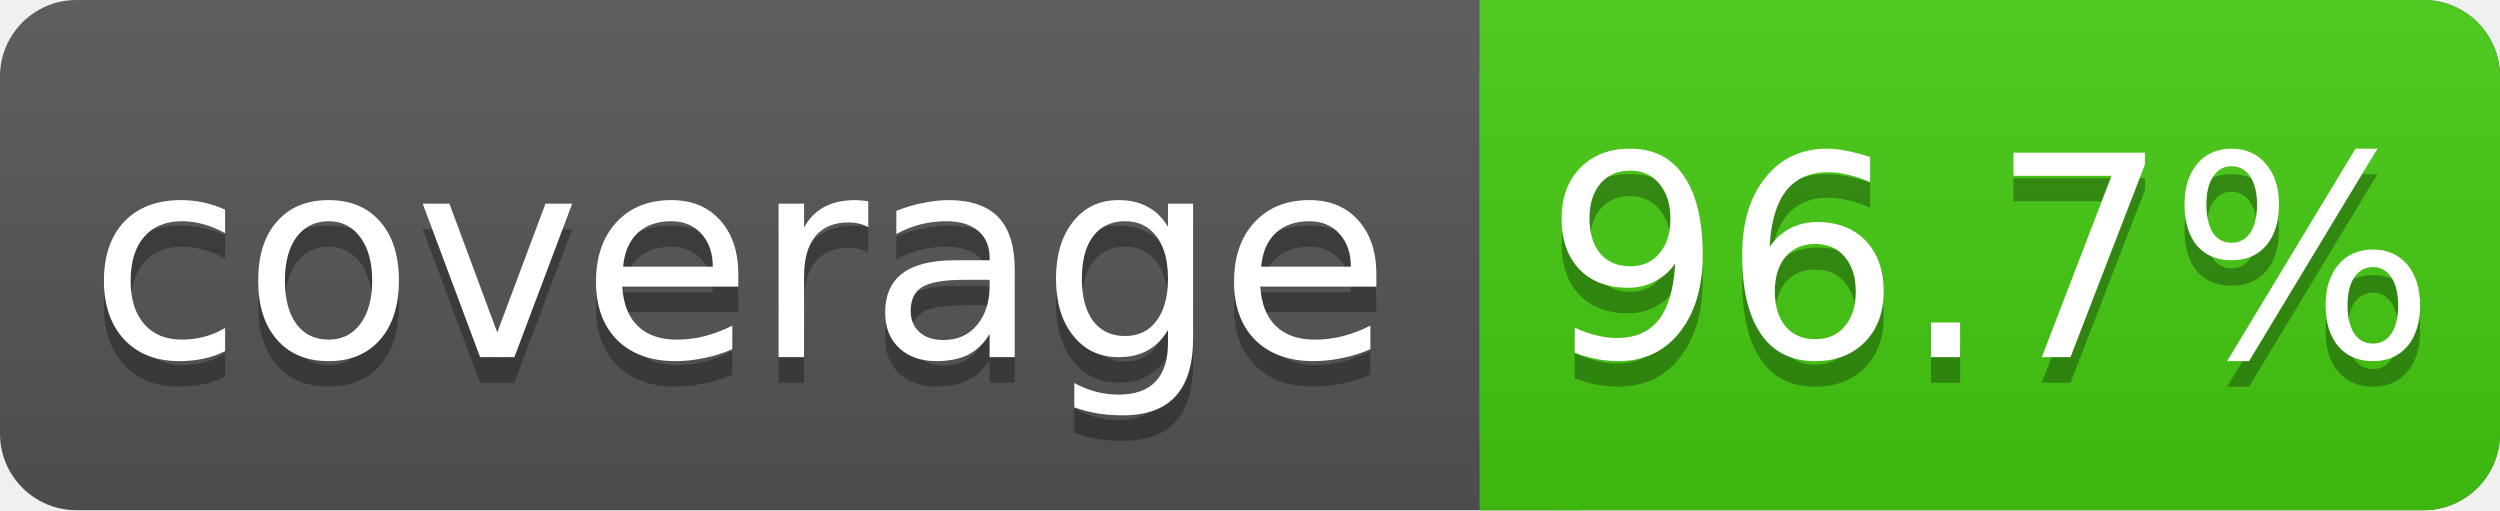
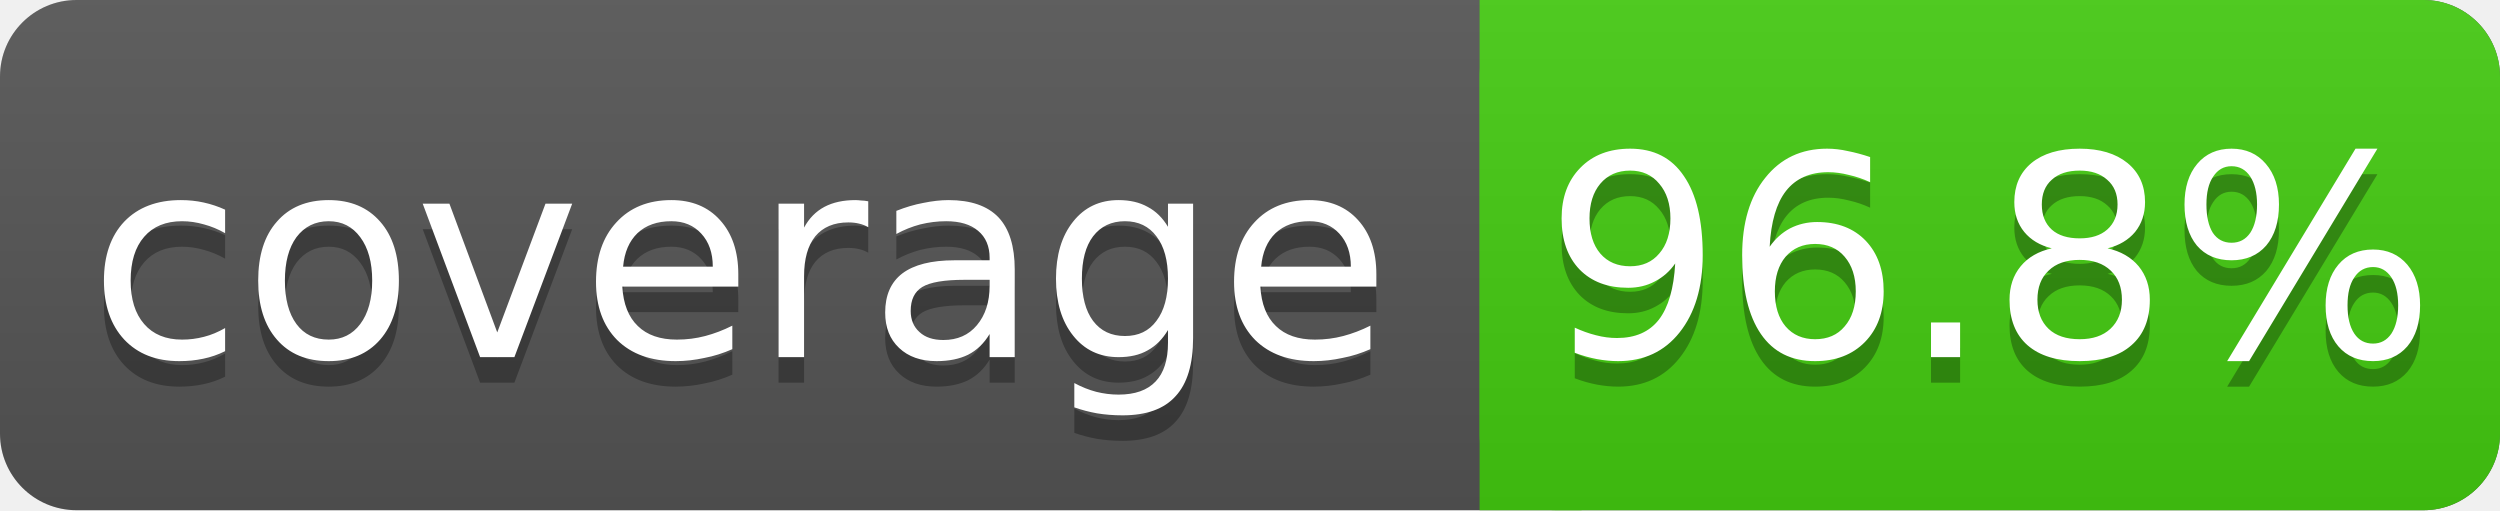
<svg xmlns="http://www.w3.org/2000/svg" width="98" height="20">
  <linearGradient id="s" x2="0" y2="100%">
    <stop offset="0" stop-color="#bbb" stop-opacity=".1" />
    <stop offset="1" stop-opacity=".1" />
  </linearGradient>
  <rect rx="3" width="98" height="20" fill="#555" />
  <rect rx="3" x="58" width="40" height="20" fill="#4c1" />
  <rect x="58" width="4" height="20" fill="#4c1" />
  <rect rx="3" width="98" height="20" fill="url(#s)" />
  <g fill="#fff" text-anchor="middle" font-family="DejaVu Sans,Verdana,Geneva,sans-serif" font-size="11">
    <text x="29" y="15" fill="#010101" fill-opacity=".3">coverage</text>
    <text x="29" y="14">coverage</text>
-     <text x="78" y="15" fill="#010101" fill-opacity=".3">96.7%</text>
-     <text x="78" y="14">96.7%</text>
+     <text x="78" y="15" fill="#010101" fill-opacity=".3">96.8%</text>
+     <text x="78" y="14">96.8%</text>
  </g>
</svg>
